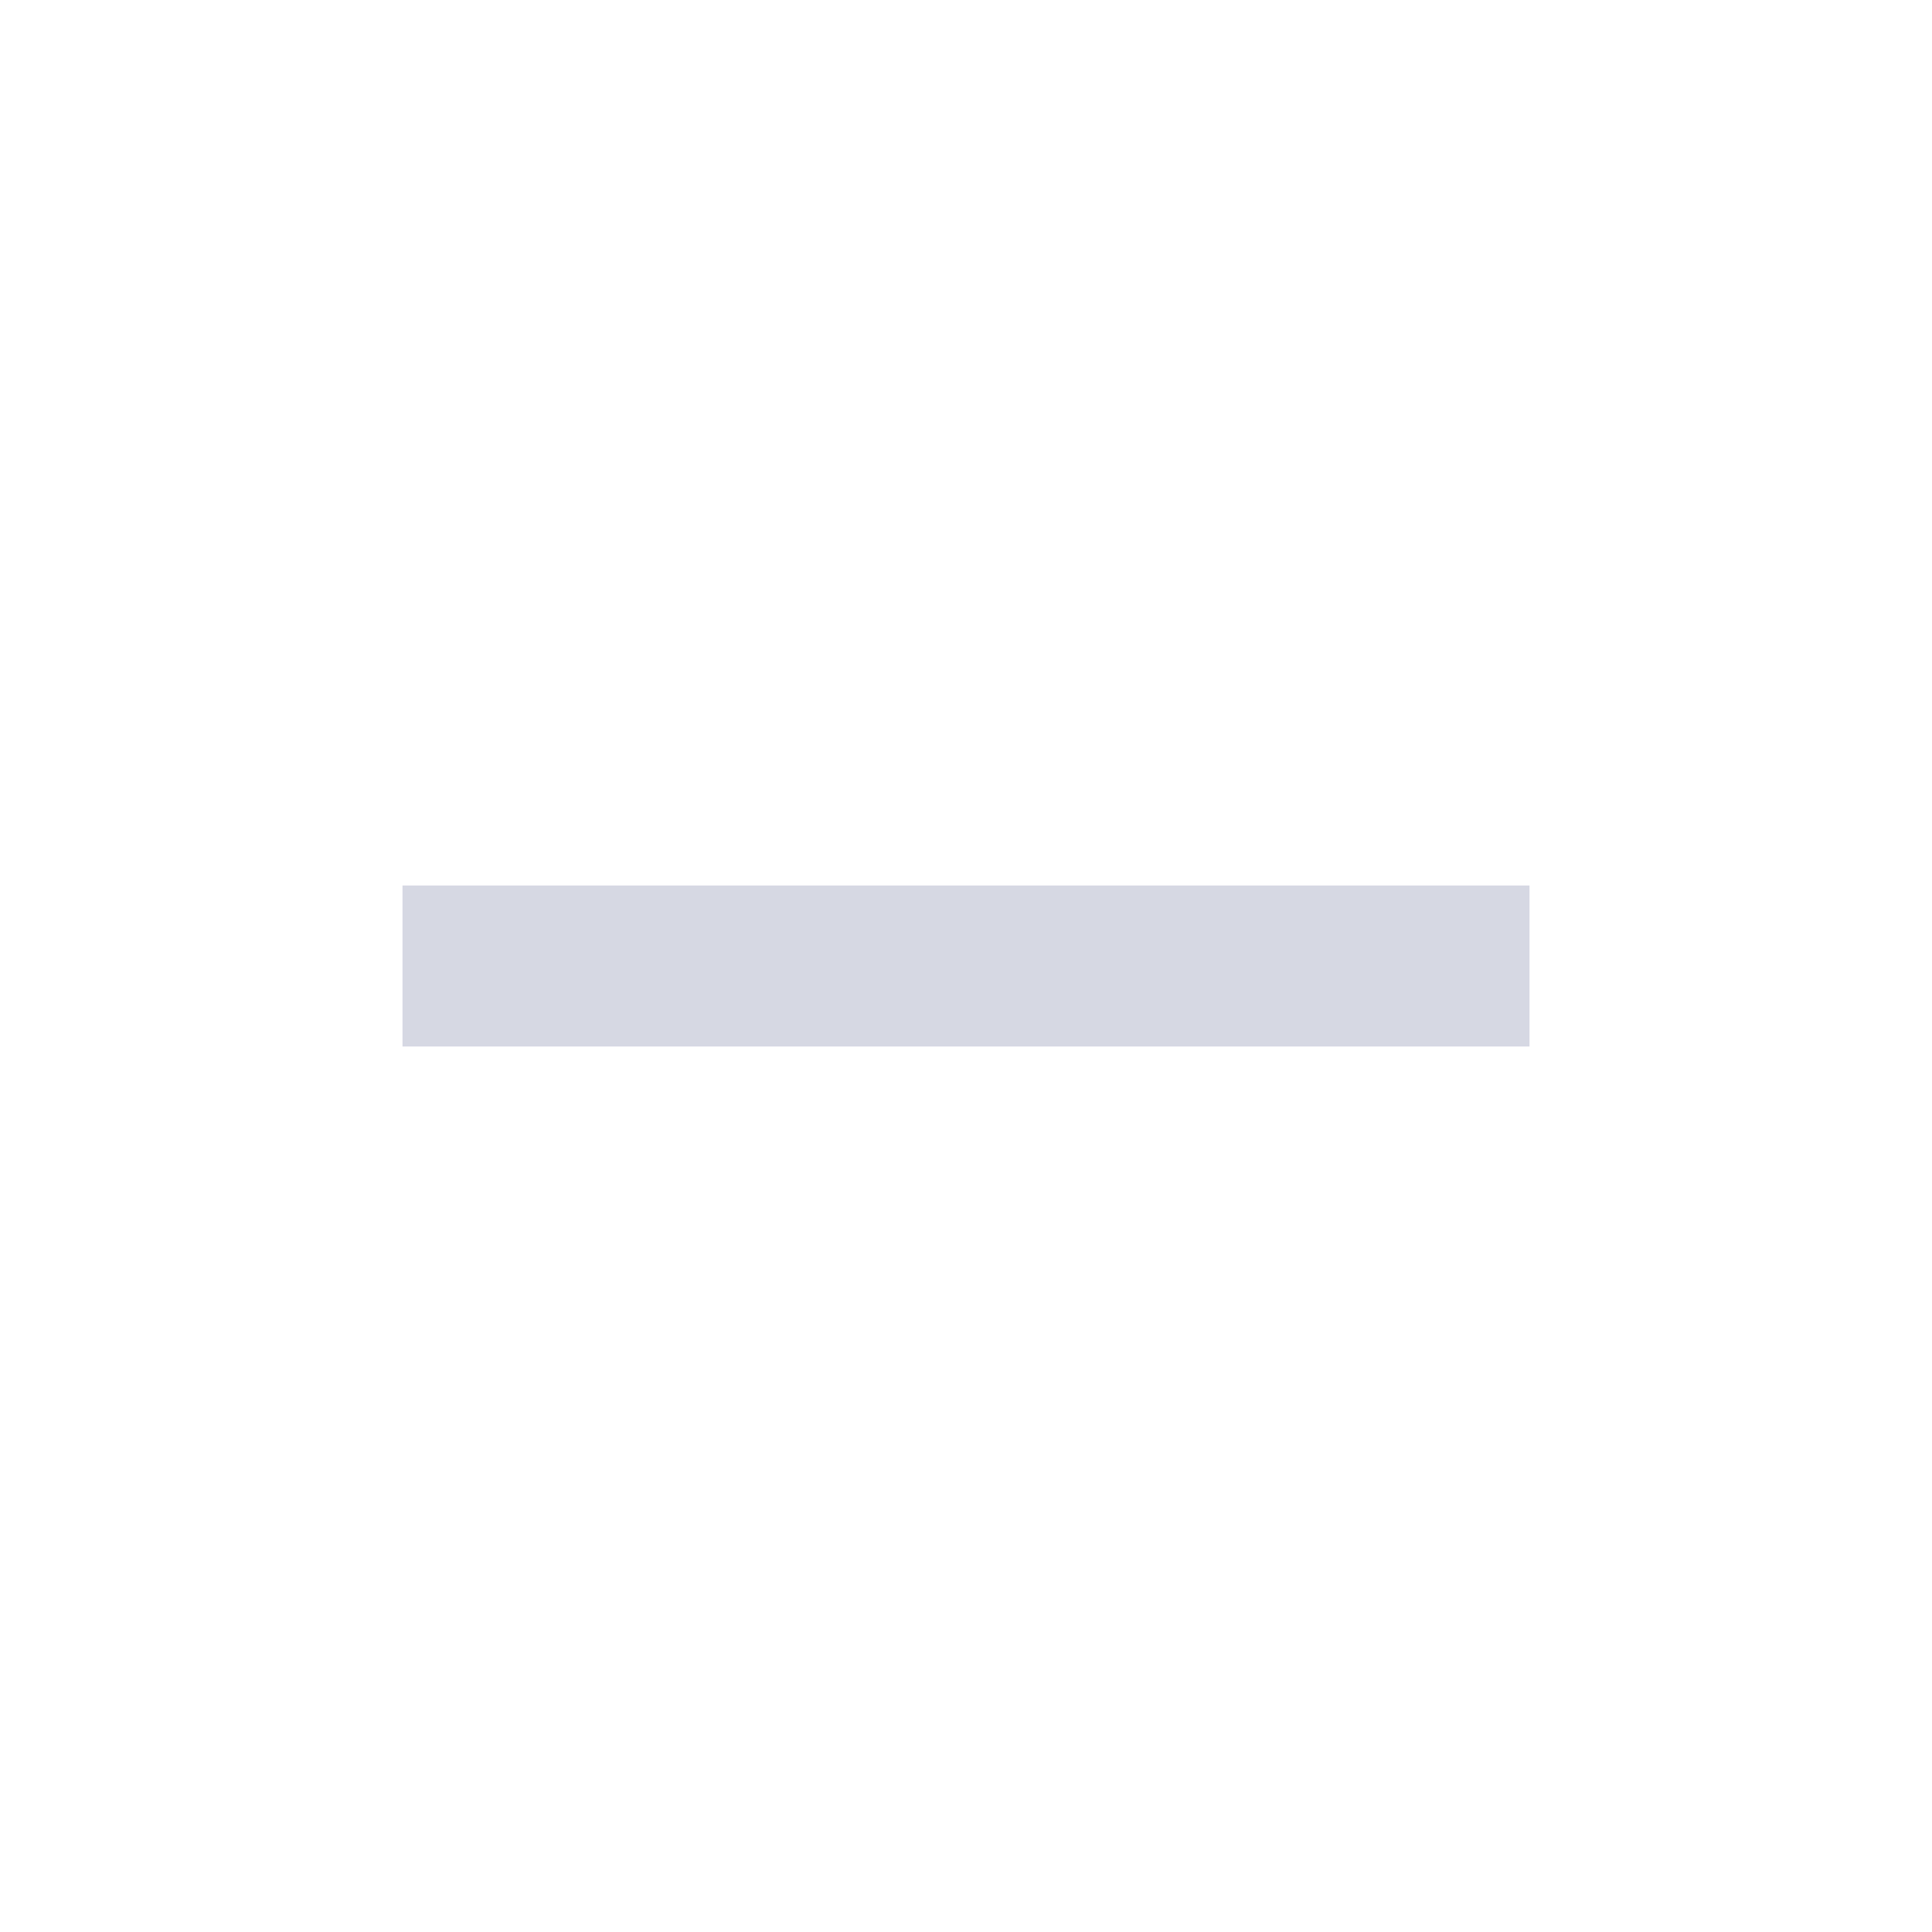
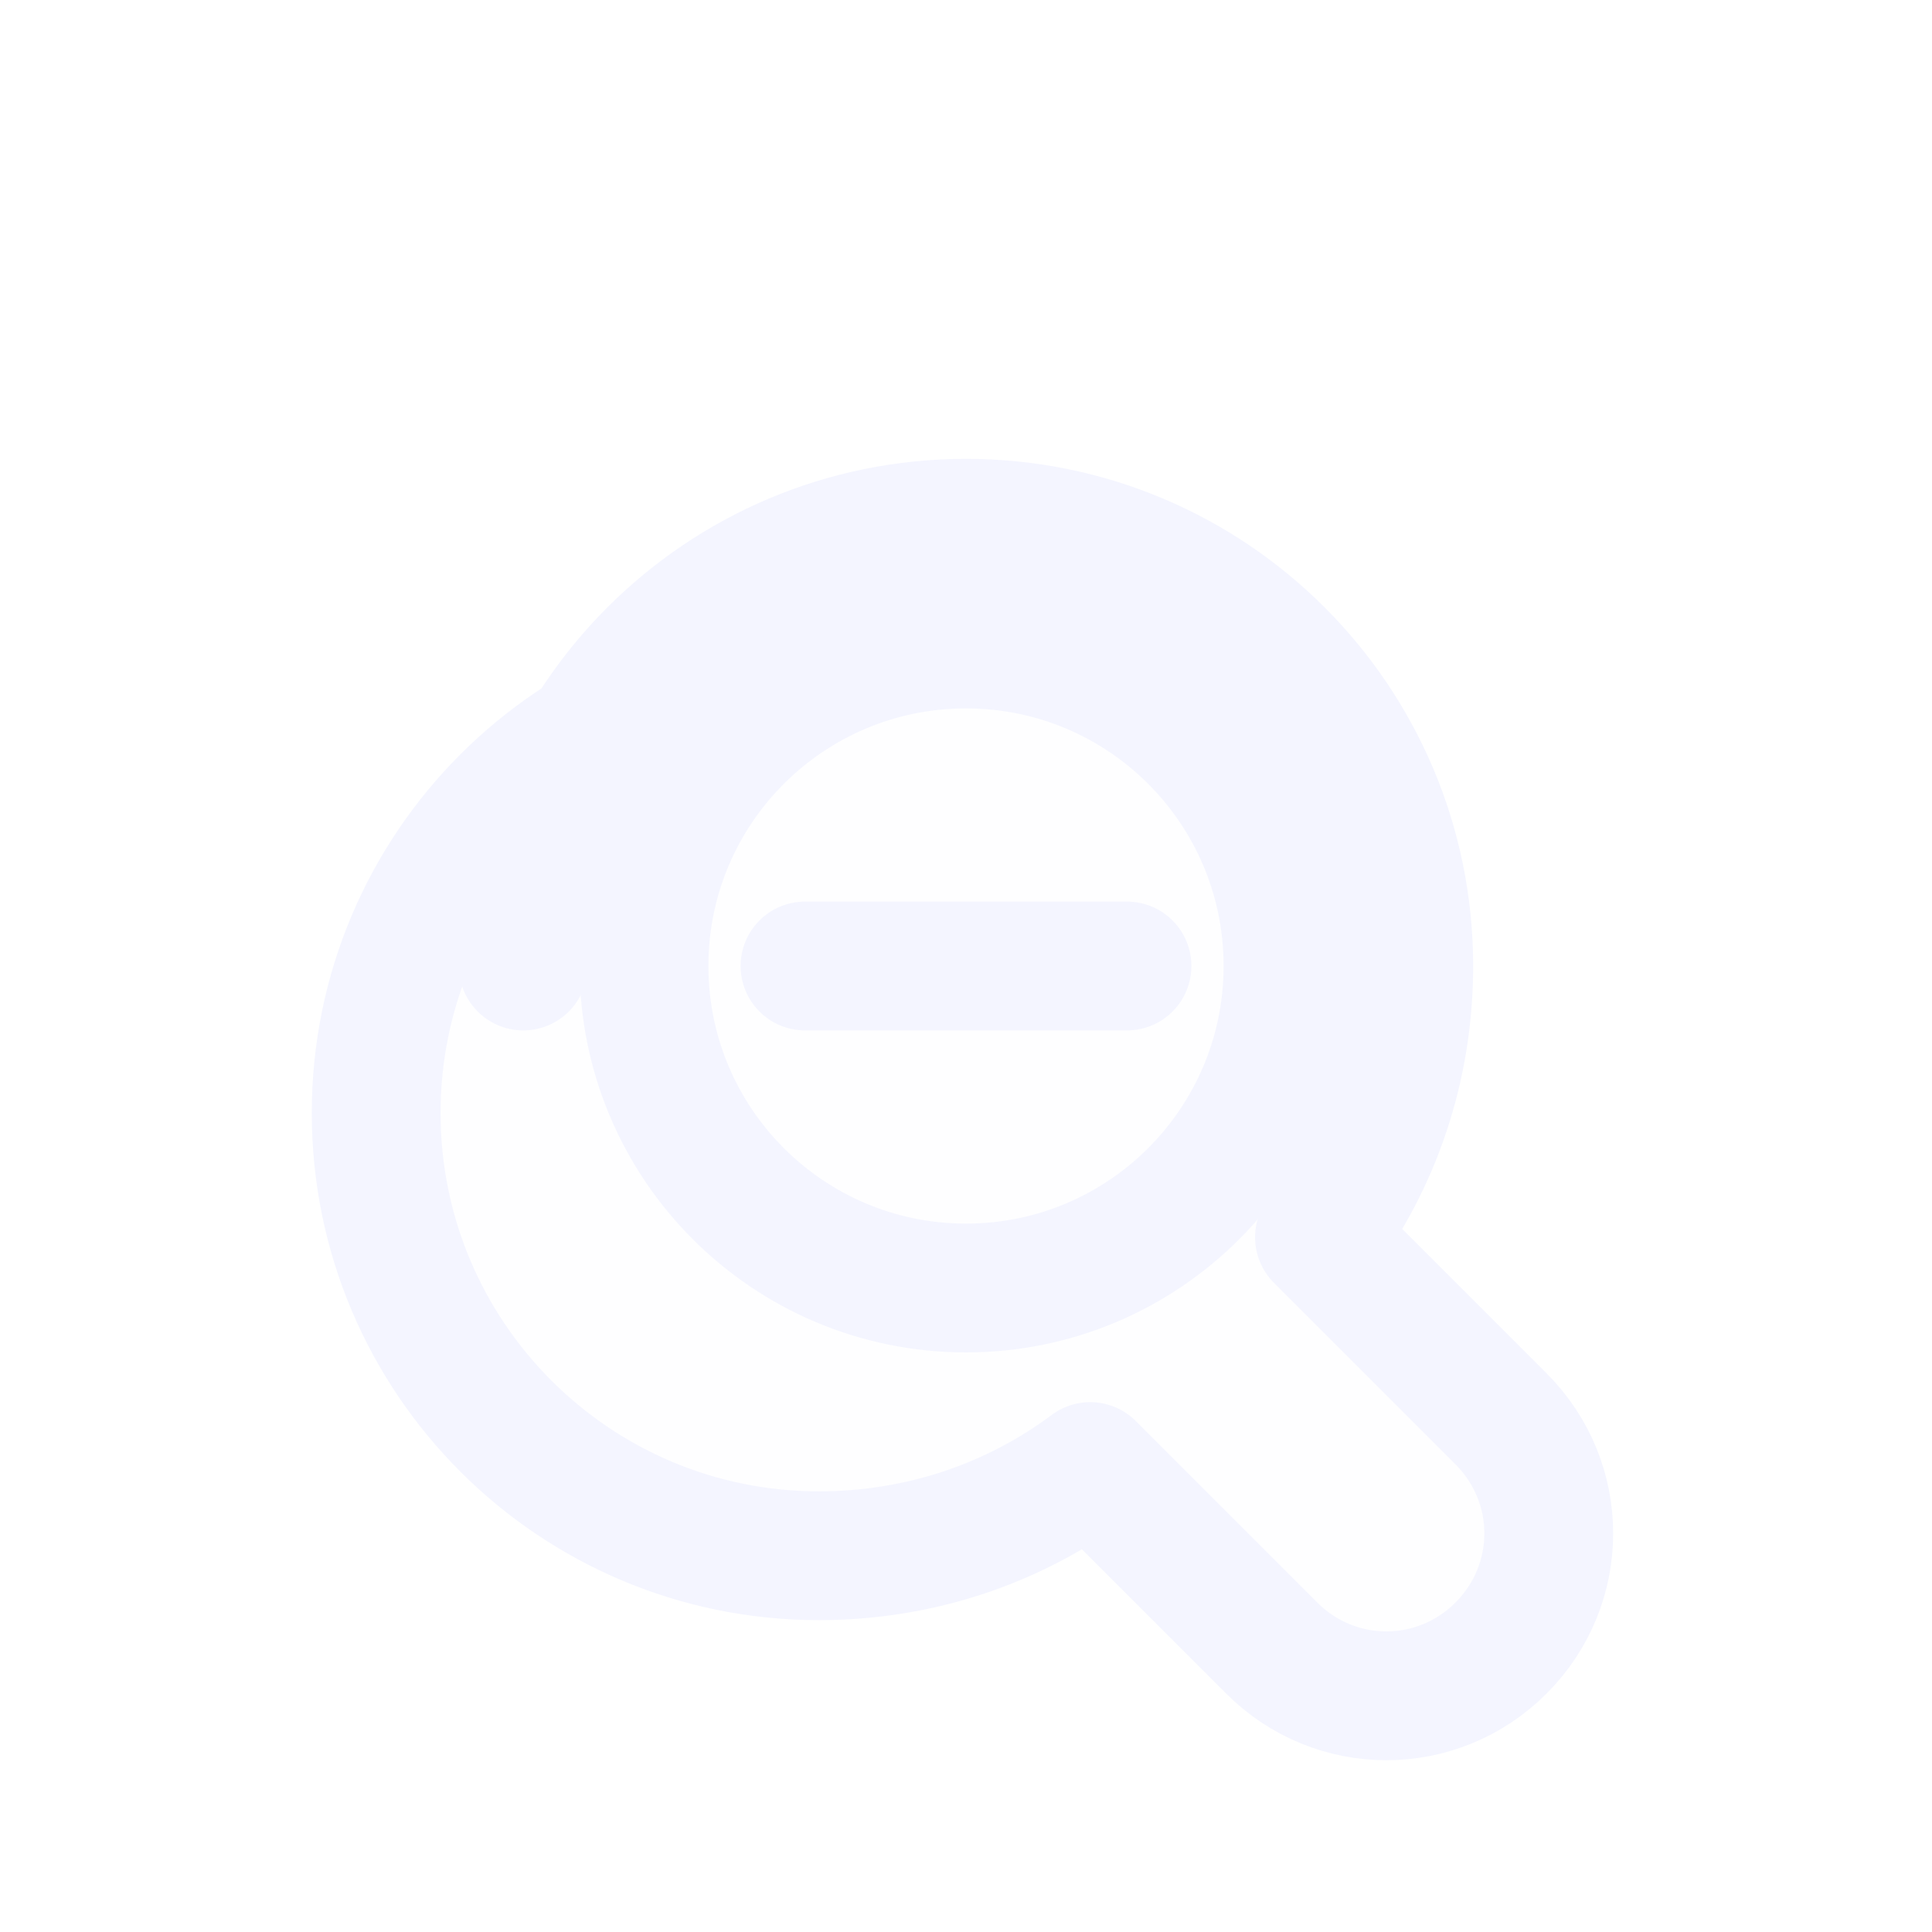
<svg xmlns="http://www.w3.org/2000/svg" width="24" height="24" viewBox="0 0 24 24" fill="none">
-   <path d="M5 11H19V13H5V11Z" fill="#D6D8E3" />
+   <path d="M6.5 12C6.5 8.962 8.962 6.5 12 6.5C15.038 6.5 17.5 8.962 17.5 12C17.5 13.264 17.093 14.431 16.391 15.37L18.646 17.625C19.437 18.416 19.437 19.682 18.646 20.473C17.855 21.264 16.589 21.264 15.798 20.473L13.543 18.218C12.605 18.919 11.438 19.326 10.173 19.326C7.136 19.326 4.673 16.864 4.673 13.826C4.673 10.789 7.136 8.326 10.173 8.326" stroke="#F4F5FF" stroke-width="1.6" stroke-linecap="round" stroke-linejoin="round" fill="#F4F5FF" fill-opacity="0.04" />
+   <circle cx="12" cy="12" r="4" stroke="#F4F5FF" stroke-width="1.6" />
+   <path d="M10 12H14" stroke="#F4F5FF" stroke-width="1.6" stroke-linecap="round" />
</svg>
